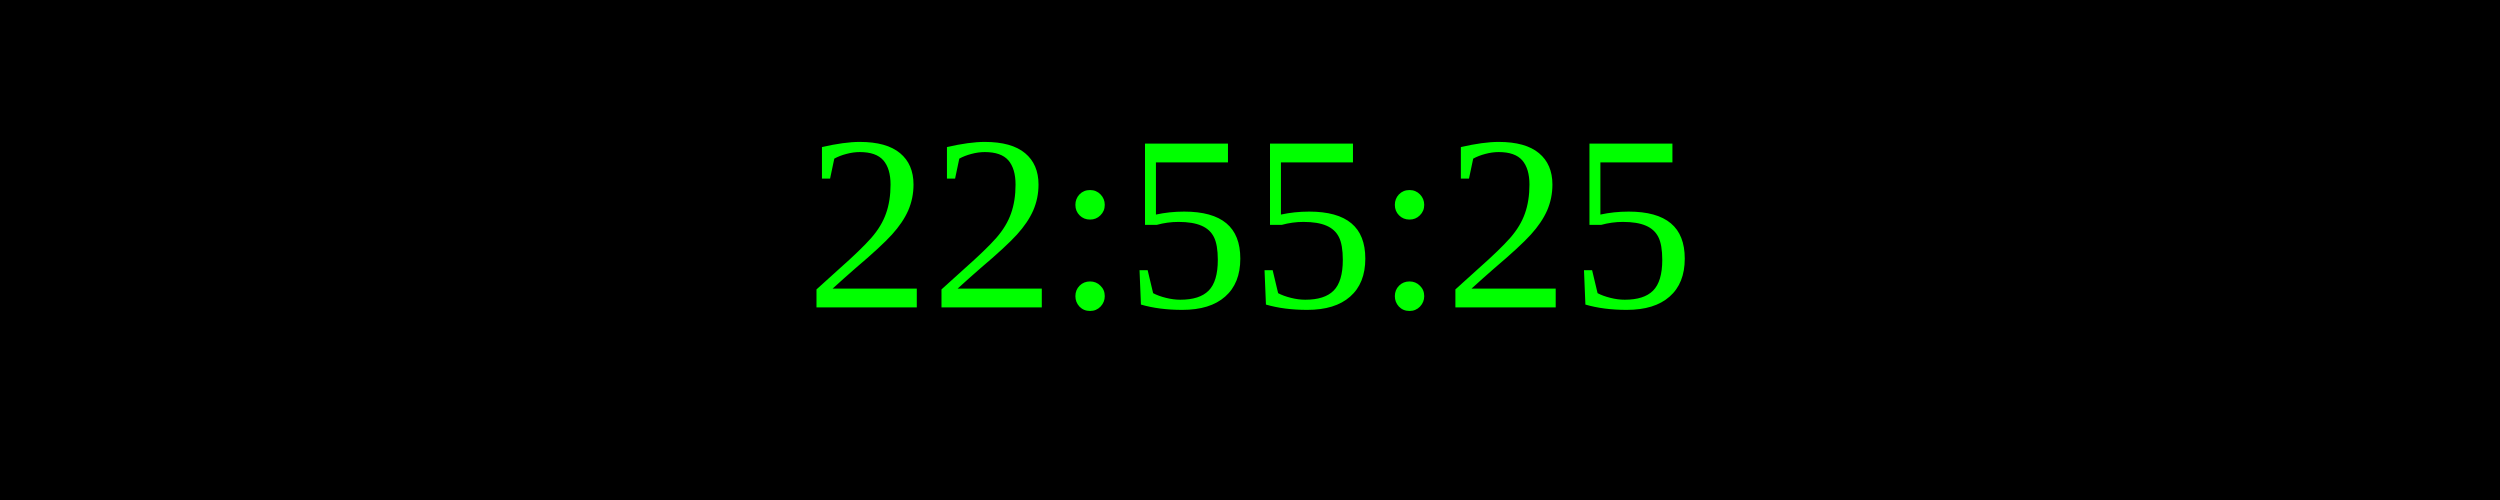
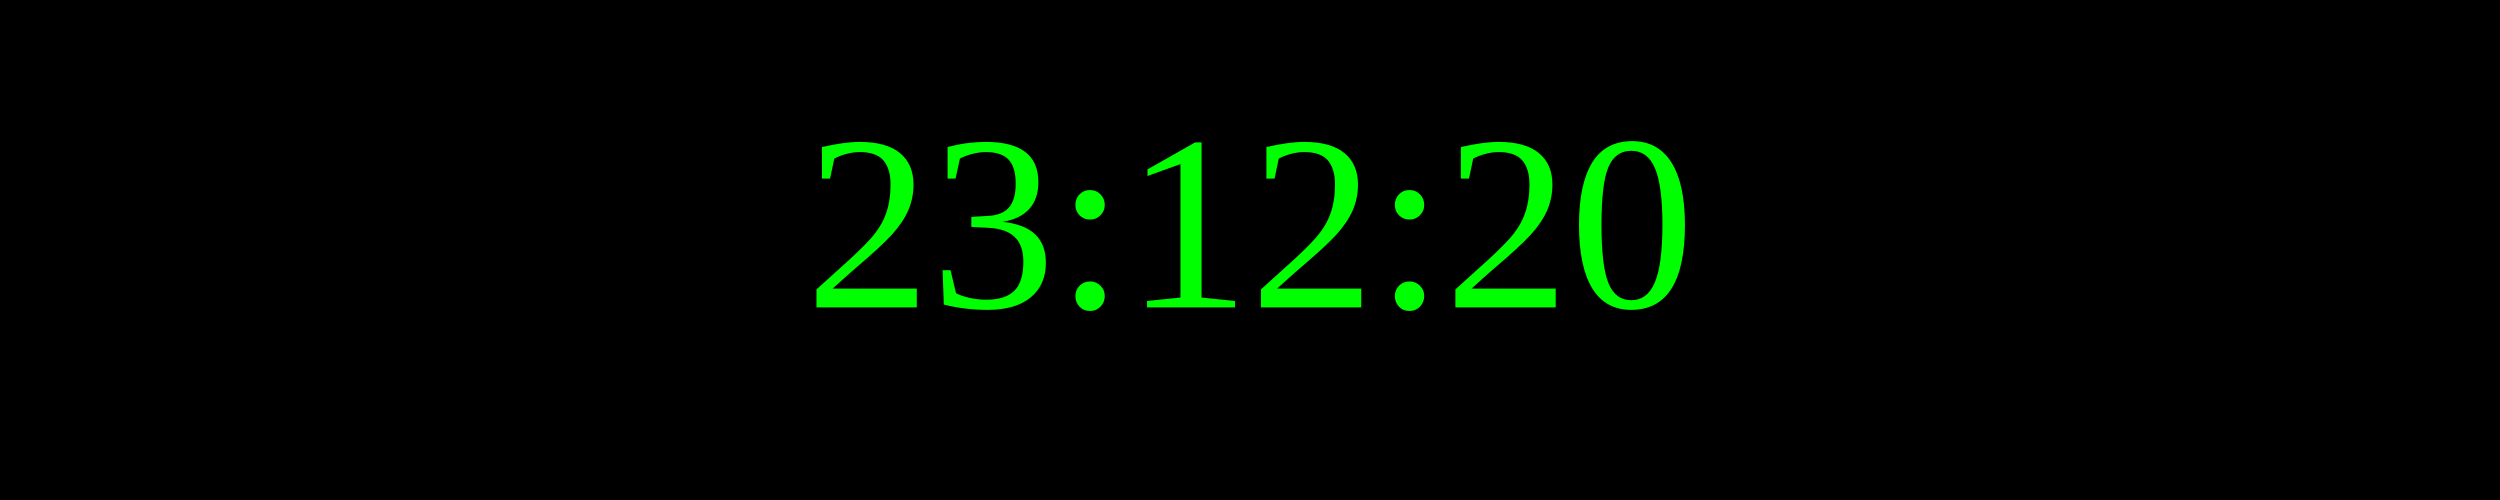
<svg xmlns="http://www.w3.org/2000/svg" width="250" height="50">
  <rect width="100%" height="100%" fill="black" />
  <text x="50%" y="50%" font-size="25" fill="lime" text-anchor="middle" dominant-baseline="middle">
- 22:55:25
+ 23:12:20
</text>
</svg>
